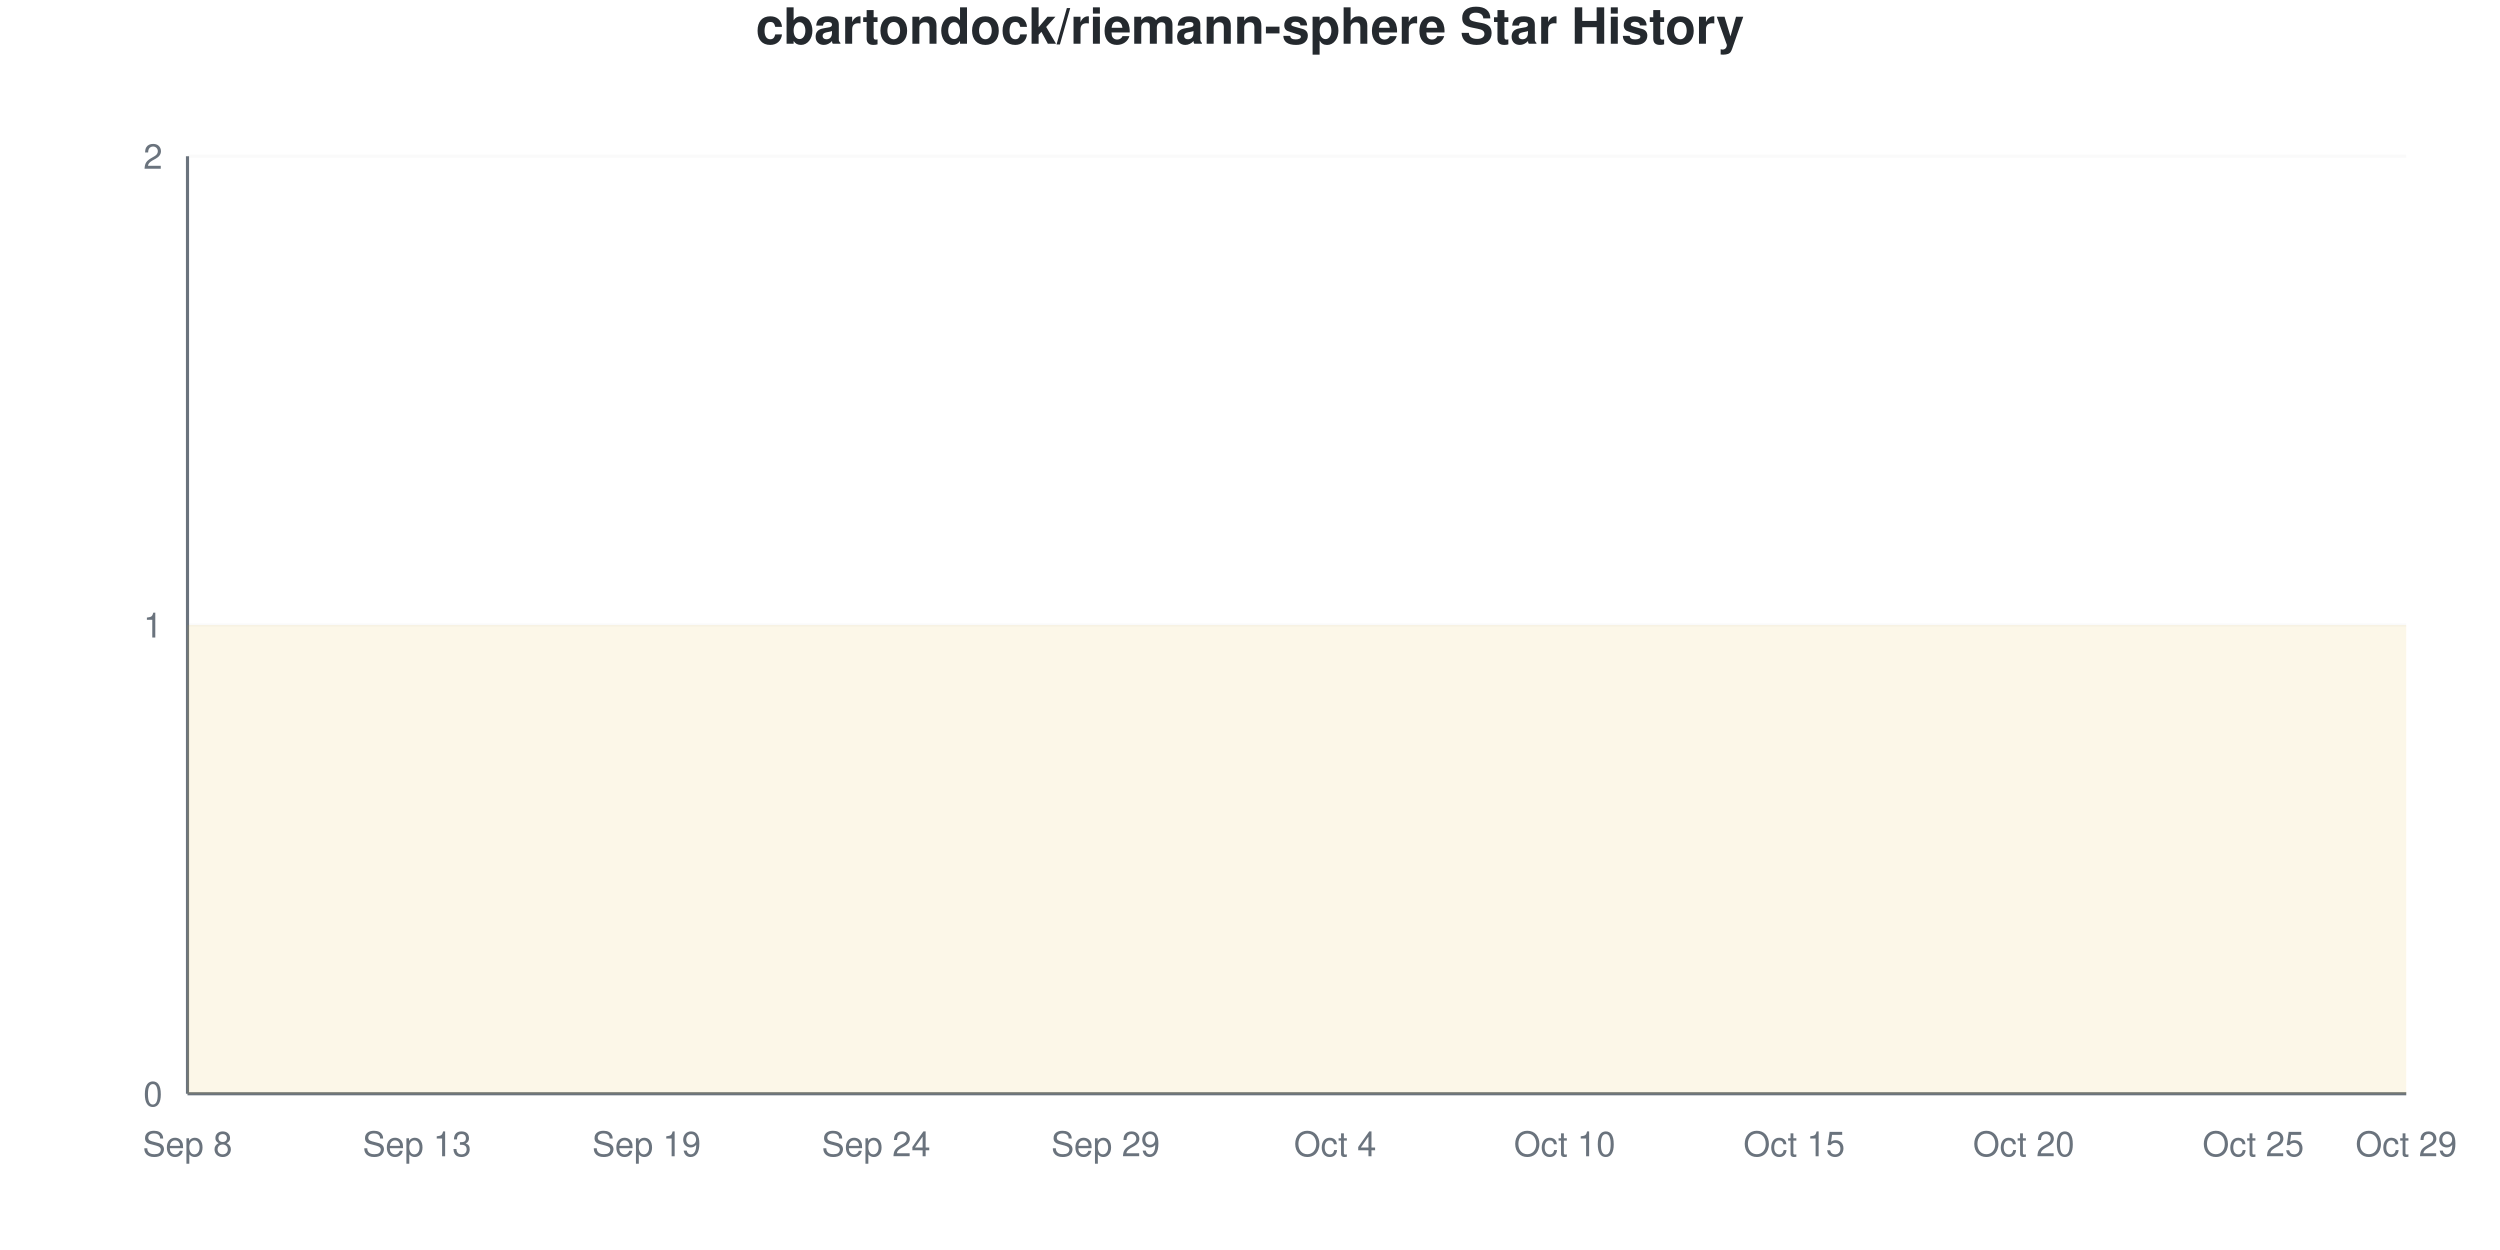
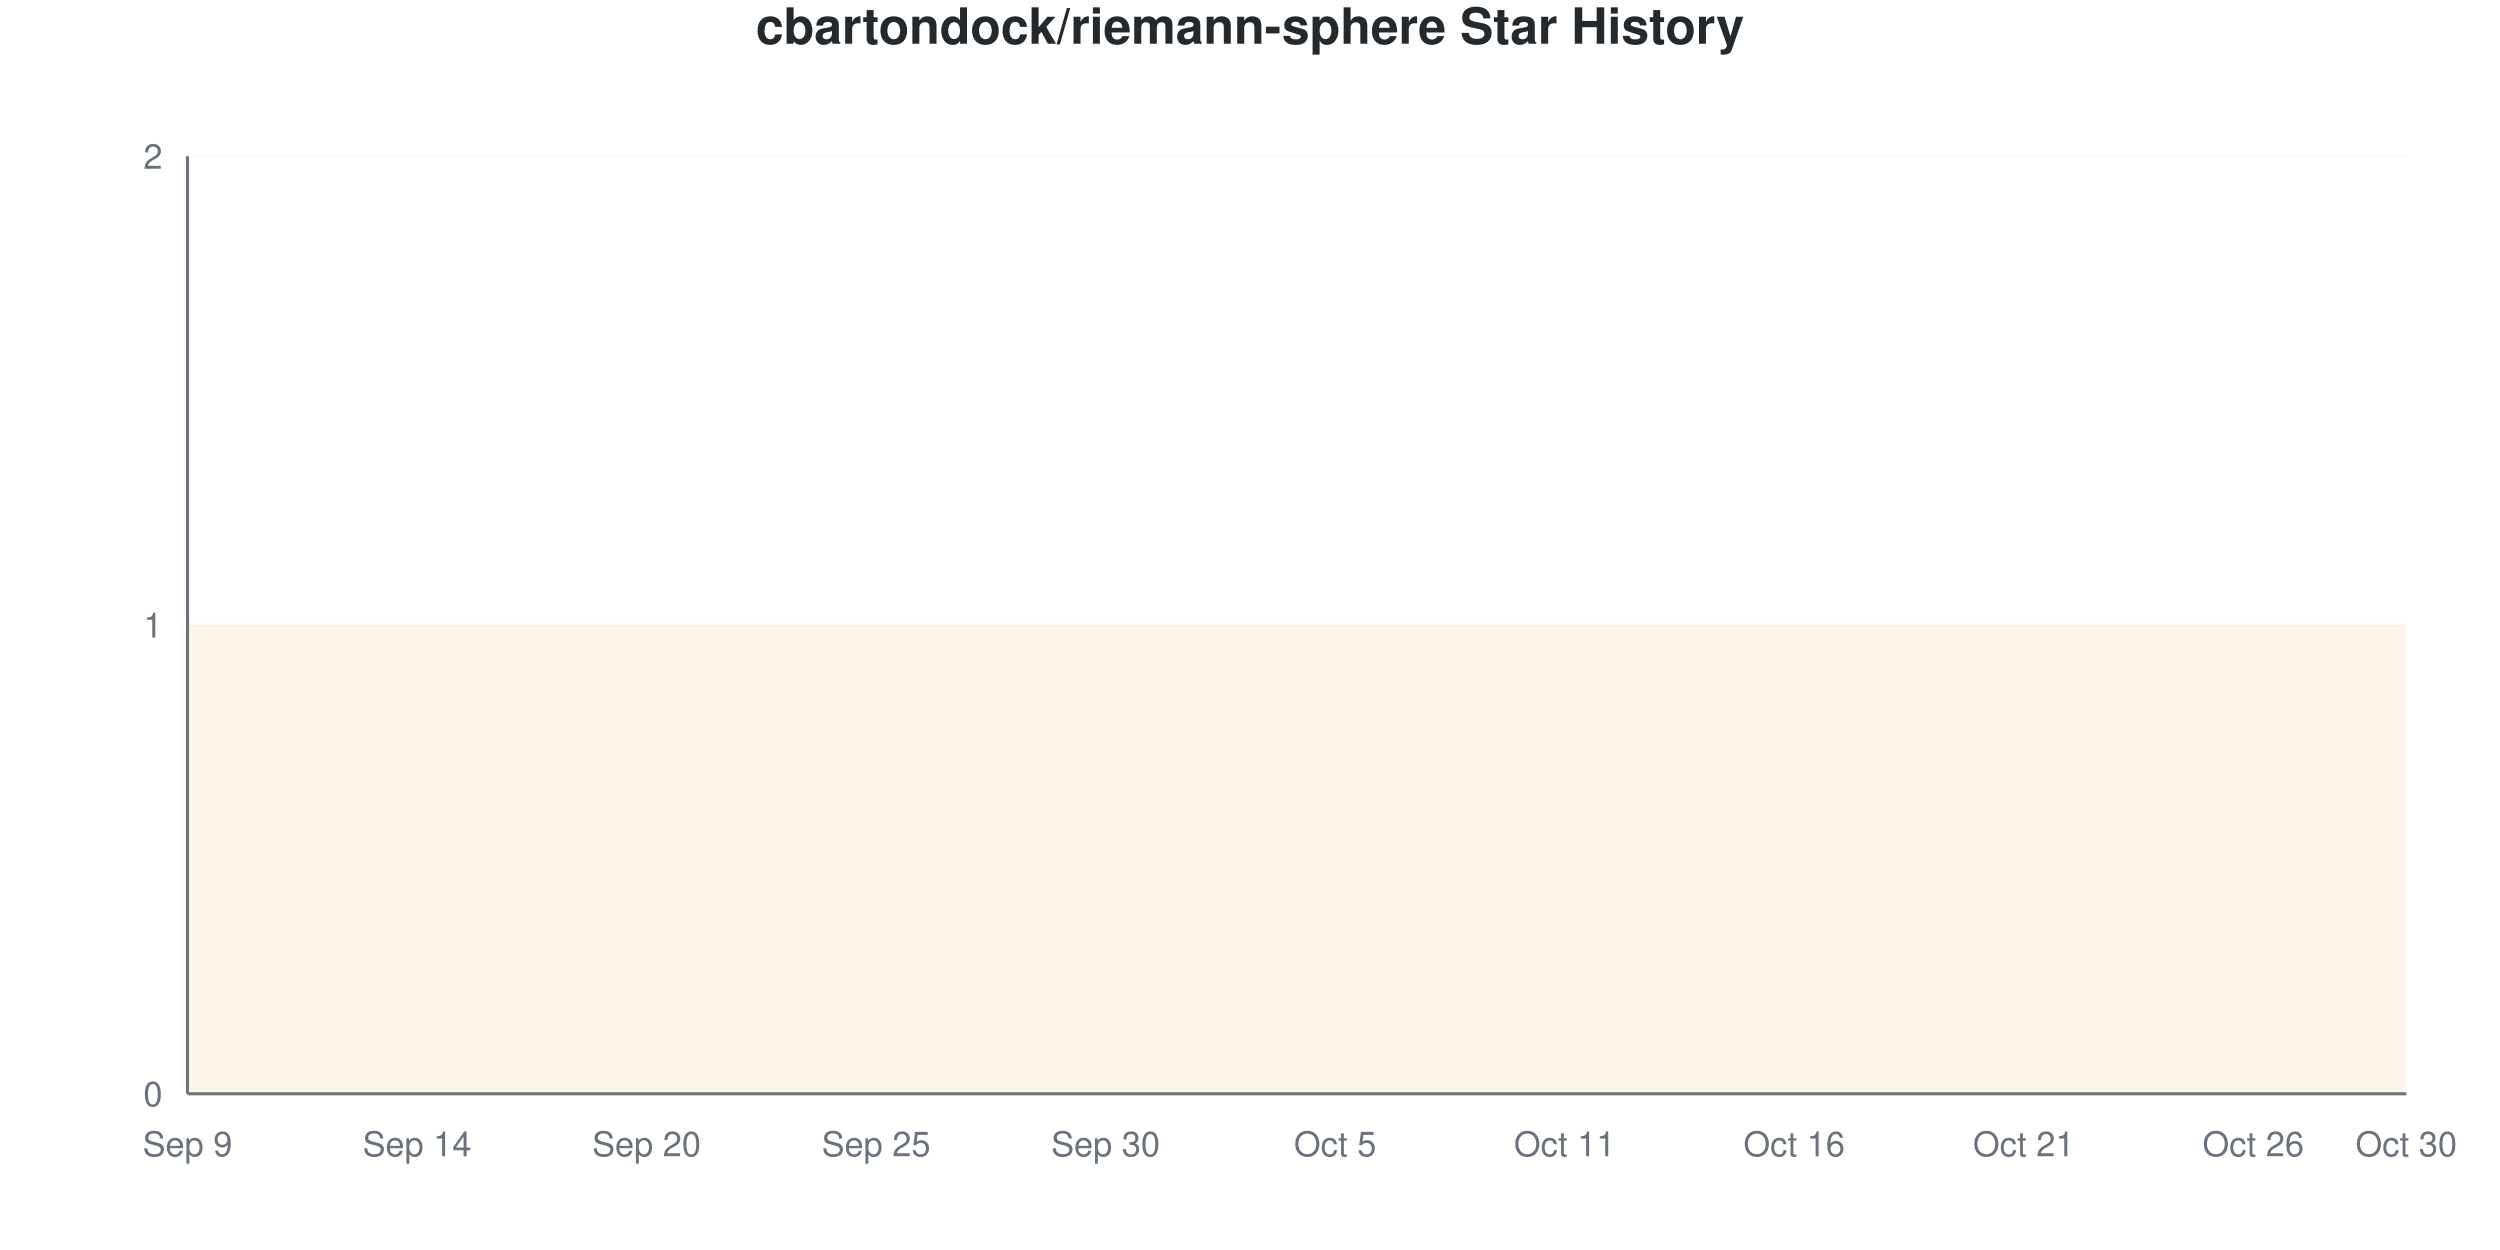
<svg xmlns="http://www.w3.org/2000/svg" viewBox="0 0 800 400" width="800" height="400">
  <style>
    @keyframes drawLine {
      to { stroke-dashoffset: 0; }
    }
    @keyframes fadeInPoint {
      from { opacity: 0; }
      to { opacity: 1; }
    }
    .data-line-0 {
      stroke-dasharray: 1290;
      stroke-dashoffset: 1290;
      animation: drawLine 2s ease-out forwards;
    }
    .data-point {
      opacity: 0;
      animation: fadeInPoint 0.5s ease-out forwards;
    }
    .chart-bg { fill: #fff; }
    .chart-text { fill: #24292e; }
    .chart-muted { fill: #6a737d; }
    .chart-grid { stroke: #eee; }
    .chart-axis { stroke: #6a737d; }
    @media (prefers-color-scheme: dark) {
      .chart-bg { fill: #0d1117; }
      .chart-text { fill: #e6edf3; }
      .chart-muted { fill: #8b949e; }
      .chart-grid { stroke: #21262d; }
      .chart-axis { stroke: #8b949e; }
    }
  </style>
  <rect width="800" height="400" class="chart-bg" />
  <text x="400" y="14" text-anchor="middle" class="chart-text" font-size="16" font-weight="bold" font-family="-apple-system, BlinkMacSystemFont, 'Segoe UI', Helvetica, Arial, sans-serif">cbartondock/riemann-sphere Star History</text>
  <g class="grid">
    <line x1="60" y1="350" x2="770" y2="350" class="chart-grid" stroke-opacity="0.3" />
    <text x="52" y="354" text-anchor="end" class="chart-muted" font-size="11" font-family="-apple-system, BlinkMacSystemFont, 'Segoe UI', Helvetica, Arial, sans-serif">0</text>
    <line x1="60" y1="200" x2="770" y2="200" class="chart-grid" stroke-opacity="0.3" />
    <text x="52" y="204" text-anchor="end" class="chart-muted" font-size="11" font-family="-apple-system, BlinkMacSystemFont, 'Segoe UI', Helvetica, Arial, sans-serif">1</text>
    <line x1="60" y1="50" x2="770" y2="50" class="chart-grid" stroke-opacity="0.3" />
    <text x="52" y="54" text-anchor="end" class="chart-muted" font-size="11" font-family="-apple-system, BlinkMacSystemFont, 'Segoe UI', Helvetica, Arial, sans-serif">2</text>
  </g>
  <g class="milestones">
    
  </g>
  <g class="x-axis">
-     <text x="60" y="370" text-anchor="middle" class="chart-muted" font-size="11" font-family="-apple-system, BlinkMacSystemFont, 'Segoe UI', Helvetica, Arial, sans-serif">Sep 8</text>
-     <text x="133.448" y="370" text-anchor="middle" class="chart-muted" font-size="11" font-family="-apple-system, BlinkMacSystemFont, 'Segoe UI', Helvetica, Arial, sans-serif">Sep 13</text>
-     <text x="206.897" y="370" text-anchor="middle" class="chart-muted" font-size="11" font-family="-apple-system, BlinkMacSystemFont, 'Segoe UI', Helvetica, Arial, sans-serif">Sep 19</text>
-     <text x="280.345" y="370" text-anchor="middle" class="chart-muted" font-size="11" font-family="-apple-system, BlinkMacSystemFont, 'Segoe UI', Helvetica, Arial, sans-serif">Sep 24</text>
-     <text x="353.793" y="370" text-anchor="middle" class="chart-muted" font-size="11" font-family="-apple-system, BlinkMacSystemFont, 'Segoe UI', Helvetica, Arial, sans-serif">Sep 29</text>
-     <text x="427.241" y="370" text-anchor="middle" class="chart-muted" font-size="11" font-family="-apple-system, BlinkMacSystemFont, 'Segoe UI', Helvetica, Arial, sans-serif">Oct 4</text>
-     <text x="500.69" y="370" text-anchor="middle" class="chart-muted" font-size="11" font-family="-apple-system, BlinkMacSystemFont, 'Segoe UI', Helvetica, Arial, sans-serif">Oct 10</text>
-     <text x="574.138" y="370" text-anchor="middle" class="chart-muted" font-size="11" font-family="-apple-system, BlinkMacSystemFont, 'Segoe UI', Helvetica, Arial, sans-serif">Oct 15</text>
-     <text x="647.586" y="370" text-anchor="middle" class="chart-muted" font-size="11" font-family="-apple-system, BlinkMacSystemFont, 'Segoe UI', Helvetica, Arial, sans-serif">Oct 20</text>
-     <text x="721.034" y="370" text-anchor="middle" class="chart-muted" font-size="11" font-family="-apple-system, BlinkMacSystemFont, 'Segoe UI', Helvetica, Arial, sans-serif">Oct 25</text>
-     <text x="770" y="370" text-anchor="middle" class="chart-muted" font-size="11" font-family="-apple-system, BlinkMacSystemFont, 'Segoe UI', Helvetica, Arial, sans-serif">Oct 29</text>
+     <text x="60" y="370" text-anchor="middle" class="chart-muted" font-size="11" font-family="-apple-system, BlinkMacSystemFont, 'Segoe UI', Helvetica, Arial, sans-serif">Sep 9</text>
+     <text x="133.448" y="370" text-anchor="middle" class="chart-muted" font-size="11" font-family="-apple-system, BlinkMacSystemFont, 'Segoe UI', Helvetica, Arial, sans-serif">Sep 14</text>
+     <text x="206.897" y="370" text-anchor="middle" class="chart-muted" font-size="11" font-family="-apple-system, BlinkMacSystemFont, 'Segoe UI', Helvetica, Arial, sans-serif">Sep 20</text>
+     <text x="280.345" y="370" text-anchor="middle" class="chart-muted" font-size="11" font-family="-apple-system, BlinkMacSystemFont, 'Segoe UI', Helvetica, Arial, sans-serif">Sep 25</text>
+     <text x="353.793" y="370" text-anchor="middle" class="chart-muted" font-size="11" font-family="-apple-system, BlinkMacSystemFont, 'Segoe UI', Helvetica, Arial, sans-serif">Sep 30</text>
+     <text x="427.241" y="370" text-anchor="middle" class="chart-muted" font-size="11" font-family="-apple-system, BlinkMacSystemFont, 'Segoe UI', Helvetica, Arial, sans-serif">Oct 5</text>
+     <text x="500.69" y="370" text-anchor="middle" class="chart-muted" font-size="11" font-family="-apple-system, BlinkMacSystemFont, 'Segoe UI', Helvetica, Arial, sans-serif">Oct 11</text>
+     <text x="574.138" y="370" text-anchor="middle" class="chart-muted" font-size="11" font-family="-apple-system, BlinkMacSystemFont, 'Segoe UI', Helvetica, Arial, sans-serif">Oct 16</text>
+     <text x="647.586" y="370" text-anchor="middle" class="chart-muted" font-size="11" font-family="-apple-system, BlinkMacSystemFont, 'Segoe UI', Helvetica, Arial, sans-serif">Oct 21</text>
+     <text x="721.034" y="370" text-anchor="middle" class="chart-muted" font-size="11" font-family="-apple-system, BlinkMacSystemFont, 'Segoe UI', Helvetica, Arial, sans-serif">Oct 26</text>
+     <text x="770" y="370" text-anchor="middle" class="chart-muted" font-size="11" font-family="-apple-system, BlinkMacSystemFont, 'Segoe UI', Helvetica, Arial, sans-serif">Oct 30</text>
  </g>
  <line x1="60" y1="50" x2="60" y2="350" class="chart-axis" stroke-width="1" />
  <line x1="60" y1="350" x2="770" y2="350" class="chart-axis" stroke-width="1" />
  <path d="M60,350 L60,200 C68.161,200 76.322,200 84.483,200 C92.644,200 100.805,200 108.966,200 C117.126,200 125.287,200 133.448,200 C141.609,200 149.77,200 157.931,200 C166.092,200 174.253,200 182.414,200 C190.575,200 198.736,200 206.897,200 C215.057,200 223.218,200 231.379,200 C239.54,200 247.701,200 255.862,200 C264.023,200 272.184,200 280.345,200 C288.506,200 296.667,200 304.828,200 C312.989,200 321.149,200 329.31,200 C337.471,200 345.632,200 353.793,200 C361.954,200 370.115,200 378.276,200 C386.437,200 394.598,200 402.759,200 C410.92,200 419.08,200 427.241,200 C435.402,200 443.563,200 451.724,200 C459.885,200 468.046,200 476.207,200 C484.368,200 492.529,200 500.69,200 C508.851,200 517.011,200 525.172,200 C533.333,200 541.494,200 549.655,200 C557.816,200 565.977,200 574.138,200 C582.299,200 590.46,200 598.621,200 C606.782,200 614.943,200 623.103,200 C631.264,200 639.425,200 647.586,200 C655.747,200 663.908,200 672.069,200 C680.23,200 688.391,200 696.552,200 C704.713,200 712.874,200 721.034,200 C729.195,200 737.356,200 745.517,200 C753.678,200 761.839,200 770,200 L770,350 L60,350 Z" fill="#dfb317" fill-opacity="0.1" />
  <path d="M60,350 L60,200 C68.161,200 76.322,200 84.483,200 C92.644,200 100.805,200 108.966,200 C117.126,200 125.287,200 133.448,200 C141.609,200 149.77,200 157.931,200 C166.092,200 174.253,200 182.414,200 C190.575,200 198.736,200 206.897,200 C215.057,200 223.218,200 231.379,200 C239.54,200 247.701,200 255.862,200 C264.023,200 272.184,200 280.345,200 C288.506,200 296.667,200 304.828,200 C312.989,200 321.149,200 329.31,200 C337.471,200 345.632,200 353.793,200 C361.954,200 370.115,200 378.276,200 C386.437,200 394.598,200 402.759,200 C410.92,200 419.08,200 427.241,200 C435.402,200 443.563,200 451.724,200 C459.885,200 468.046,200 476.207,200 C484.368,200 492.529,200 500.69,200 C508.851,200 517.011,200 525.172,200 C533.333,200 541.494,200 549.655,200 C557.816,200 565.977,200 574.138,200 C582.299,200 590.46,200 598.621,200 C606.782,200 614.943,200 623.103,200 C631.264,200 639.425,200 647.586,200 C655.747,200 663.908,200 672.069,200 C680.23,200 688.391,200 696.552,200 C704.713,200 712.874,200 721.034,200 C729.195,200 737.356,200 745.517,200 C753.678,200 761.839,200 770,200" fill="none" stroke="#dfb317" stroke-width="2.5" class="data-line-0" />
  <g class="points">
    <circle cx="60" cy="200" r="4" fill="#dfb317" class="data-point" style="animation-delay: 1.50s" />
    <circle cx="84.483" cy="200" r="4" fill="#dfb317" class="data-point" style="animation-delay: 1.55s" />
    <circle cx="108.966" cy="200" r="4" fill="#dfb317" class="data-point" style="animation-delay: 1.60s" />
    <circle cx="133.448" cy="200" r="4" fill="#dfb317" class="data-point" style="animation-delay: 1.65s" />
    <circle cx="157.931" cy="200" r="4" fill="#dfb317" class="data-point" style="animation-delay: 1.70s" />
    <circle cx="182.414" cy="200" r="4" fill="#dfb317" class="data-point" style="animation-delay: 1.75s" />
    <circle cx="206.897" cy="200" r="4" fill="#dfb317" class="data-point" style="animation-delay: 1.80s" />
    <circle cx="231.379" cy="200" r="4" fill="#dfb317" class="data-point" style="animation-delay: 1.85s" />
    <circle cx="255.862" cy="200" r="4" fill="#dfb317" class="data-point" style="animation-delay: 1.90s" />
    <circle cx="280.345" cy="200" r="4" fill="#dfb317" class="data-point" style="animation-delay: 1.95s" />
    <circle cx="304.828" cy="200" r="4" fill="#dfb317" class="data-point" style="animation-delay: 2.00s" />
    <circle cx="329.31" cy="200" r="4" fill="#dfb317" class="data-point" style="animation-delay: 2.05s" />
    <circle cx="353.793" cy="200" r="4" fill="#dfb317" class="data-point" style="animation-delay: 2.10s" />
    <circle cx="378.276" cy="200" r="4" fill="#dfb317" class="data-point" style="animation-delay: 2.15s" />
    <circle cx="402.759" cy="200" r="4" fill="#dfb317" class="data-point" style="animation-delay: 2.20s" />
    <circle cx="427.241" cy="200" r="4" fill="#dfb317" class="data-point" style="animation-delay: 2.25s" />
    <circle cx="451.724" cy="200" r="4" fill="#dfb317" class="data-point" style="animation-delay: 2.30s" />
    <circle cx="476.207" cy="200" r="4" fill="#dfb317" class="data-point" style="animation-delay: 2.35s" />
    <circle cx="500.69" cy="200" r="4" fill="#dfb317" class="data-point" style="animation-delay: 2.40s" />
    <circle cx="525.172" cy="200" r="4" fill="#dfb317" class="data-point" style="animation-delay: 2.45s" />
    <circle cx="549.655" cy="200" r="4" fill="#dfb317" class="data-point" style="animation-delay: 2.50s" />
    <circle cx="574.138" cy="200" r="4" fill="#dfb317" class="data-point" style="animation-delay: 2.55s" />
    <circle cx="598.621" cy="200" r="4" fill="#dfb317" class="data-point" style="animation-delay: 2.60s" />
    <circle cx="623.103" cy="200" r="4" fill="#dfb317" class="data-point" style="animation-delay: 2.65s" />
    <circle cx="647.586" cy="200" r="4" fill="#dfb317" class="data-point" style="animation-delay: 2.70s" />
    <circle cx="672.069" cy="200" r="4" fill="#dfb317" class="data-point" style="animation-delay: 2.75s" />
    <circle cx="696.552" cy="200" r="4" fill="#dfb317" class="data-point" style="animation-delay: 2.80s" />
    <circle cx="721.034" cy="200" r="4" fill="#dfb317" class="data-point" style="animation-delay: 2.85s" />
    <circle cx="745.517" cy="200" r="4" fill="#dfb317" class="data-point" style="animation-delay: 2.90s" />
    <circle cx="770" cy="200" r="4" fill="#dfb317" class="data-point" style="animation-delay: 2.95s" />
  </g>
</svg>
